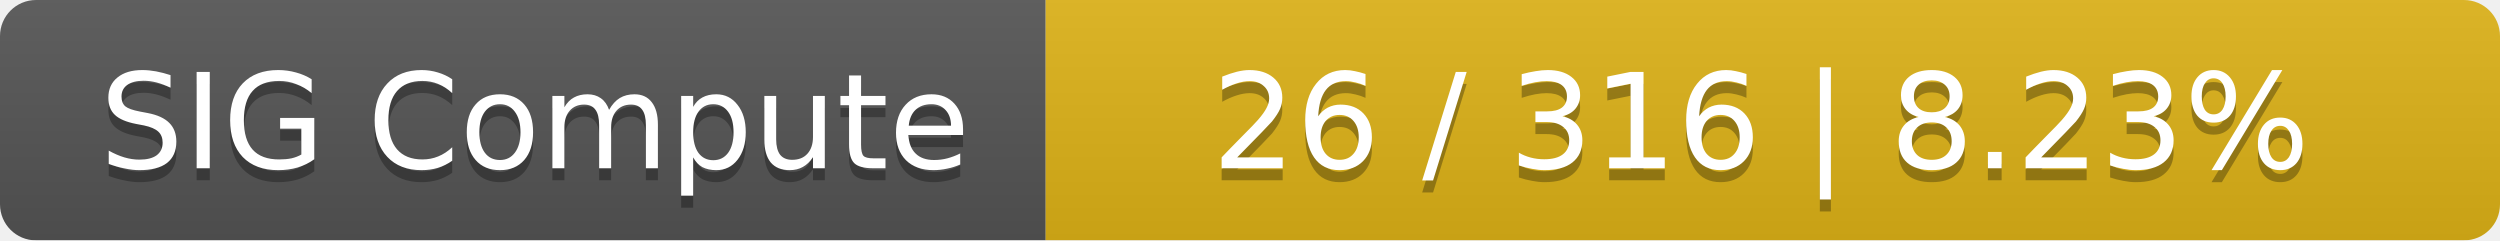
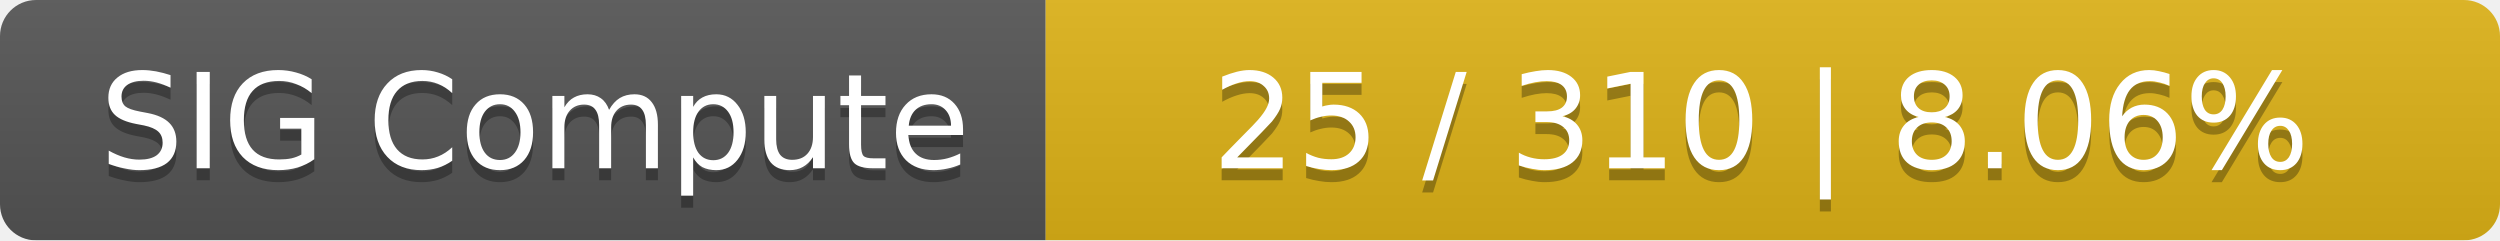
<svg xmlns="http://www.w3.org/2000/svg" width="208" height="20">
  <linearGradient id="smooth" x2="0" y2="100%">
    <stop offset="0" stop-color="#bbb" stop-opacity=".1" />
    <stop offset="1" stop-opacity=".1" />
  </linearGradient>
  <mask id="round">
    <rect width="208" height="20" rx="3" fill="#fff" />
  </mask>
  <g mask="url(#round)">
    <rect width="87" height="20" fill="#555" />
    <rect x="87" width="121" height="20" fill="#dfb317" />
    <rect width="208" height="20" fill="url(#smooth)" />
  </g>
  <g fill="#fff" text-anchor="middle" font-family="DejaVu Sans,Verdana,Geneva,sans-serif" font-size="11">
    <text x="44.5" y="15" fill="#010101" fill-opacity=".3">SIG Compute</text>
    <text x="44.5" y="14">SIG Compute</text>
-     <text x="146.5" y="15" fill="#010101" fill-opacity=".3">26 / 316    |    8.23%</text>
-     <text x="146.5" y="14">26 / 316    |    8.23%</text>
+     <text x="146.5" y="15" fill="#010101" fill-opacity=".3">25 / 310    |    8.06%</text>
+     <text x="146.5" y="14">25 / 310    |    8.06%</text>
  </g>
</svg>
